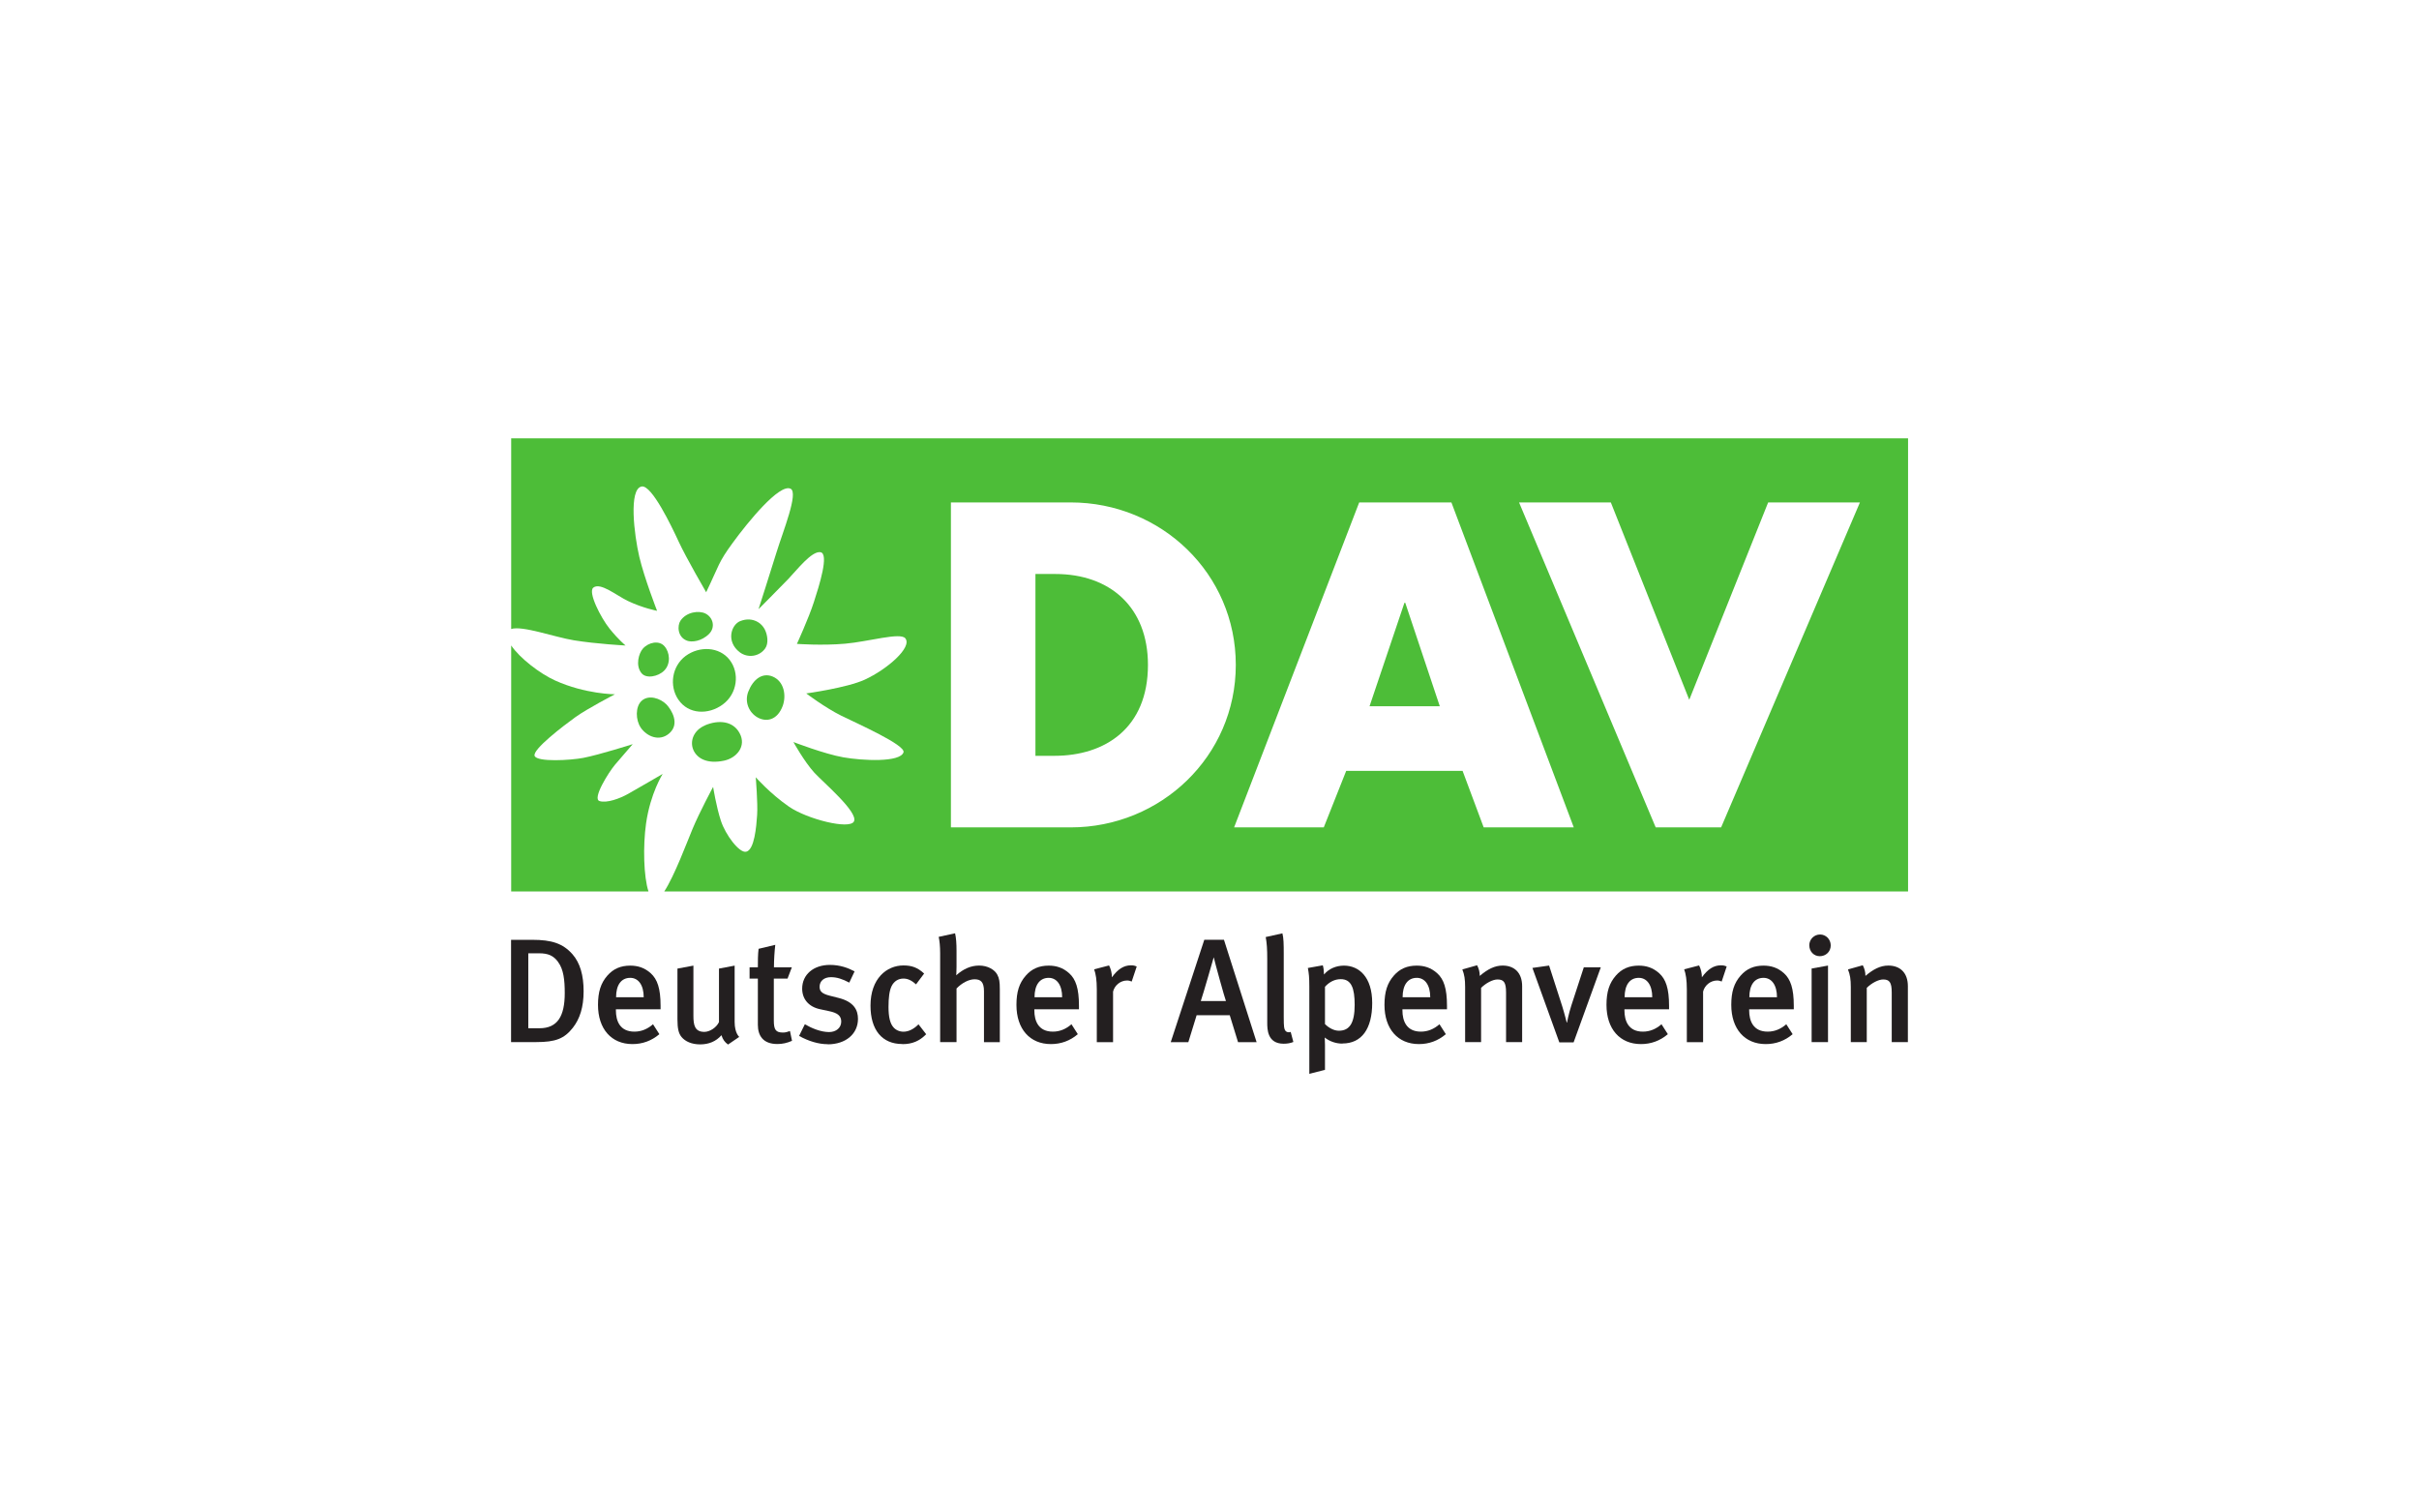
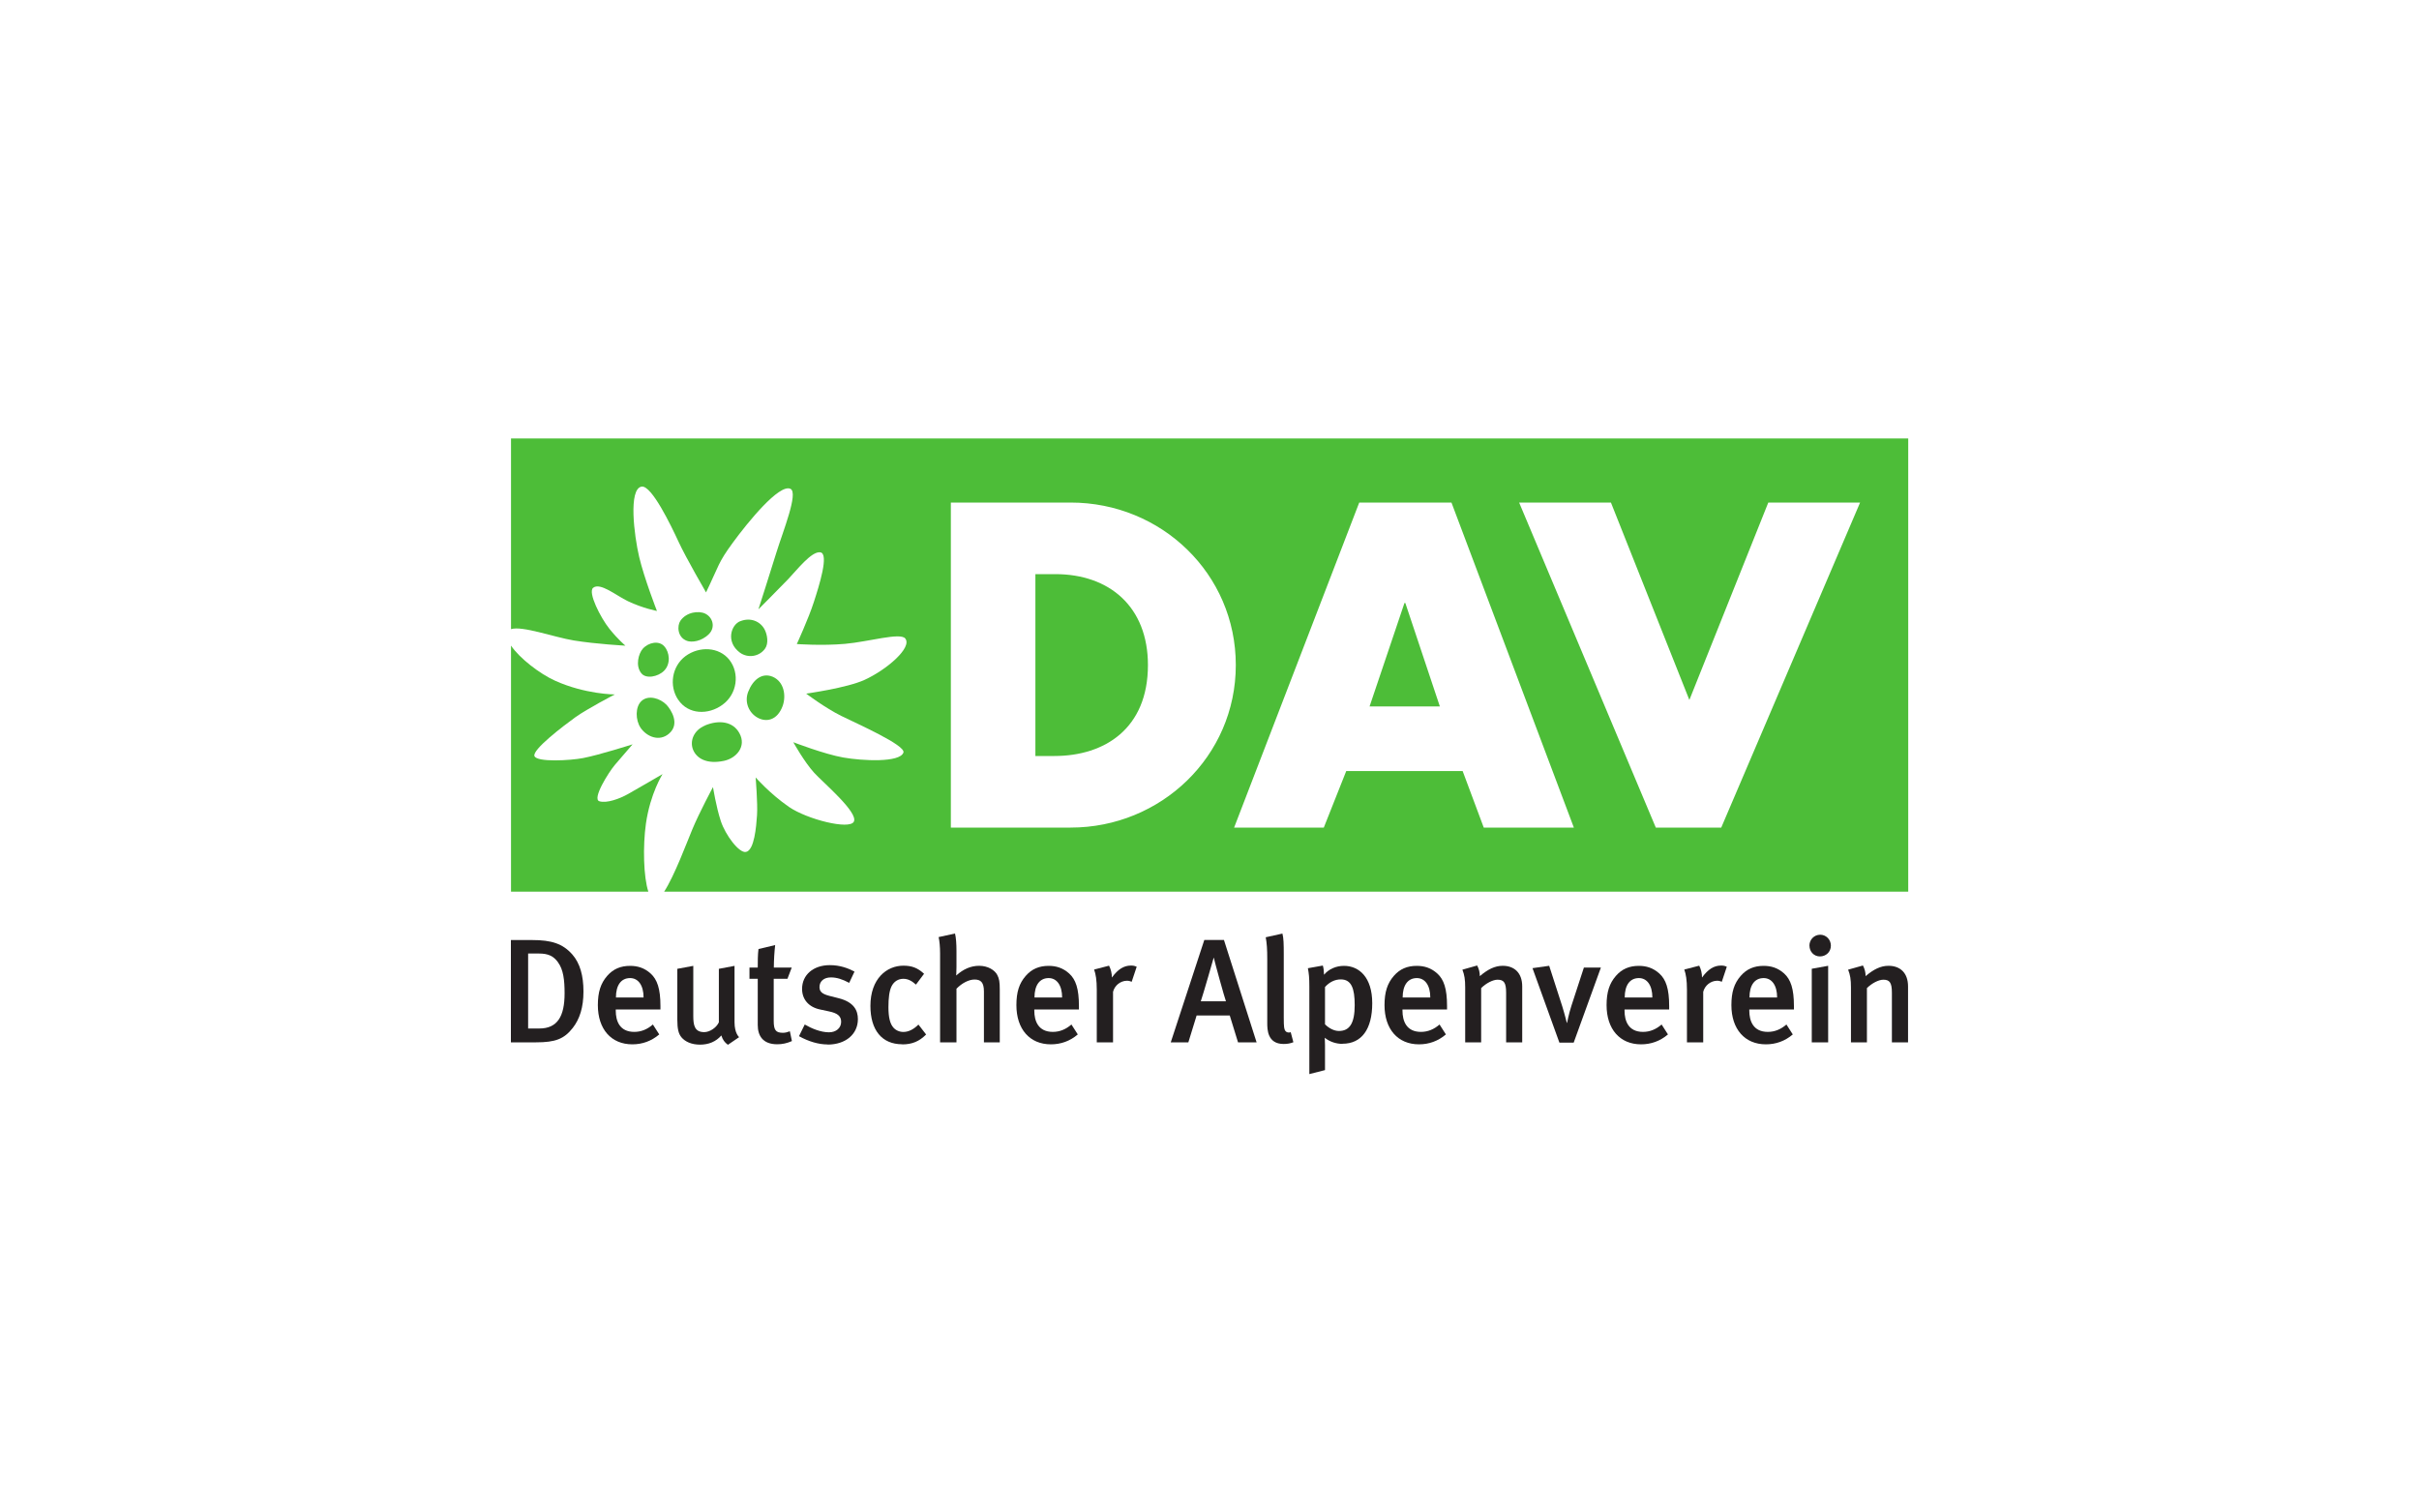
- <svg xmlns="http://www.w3.org/2000/svg" id="uuid-7ed51c70-9437-4d54-af6a-55c243c45b56" viewBox="0 0 400 250" width="82.9" height="51.8">
+ <svg xmlns="http://www.w3.org/2000/svg" id="uuid-7ed51c70-9437-4d54-af6a-55c243c45b56" viewBox="0 0 400 250">
  <defs>
    <style>.uuid-154b78f5-4357-4db5-8bc2-9d56dc69c84c{fill:#231f20;}.uuid-910e6927-737b-49fa-96a8-56f4190d74f7{fill:#4dbd38;}</style>
  </defs>
  <g id="uuid-6ef5ea56-e6b8-4855-b4f9-939aca3fdc7c">
    <path id="uuid-420db46b-8dfc-40e8-a6a1-8038cad19c25" class="uuid-910e6927-737b-49fa-96a8-56f4190d74f7" d="M284.64,136.88h-10.84l-22.6-53.76h15.18l12.97,32.65,13.05-32.65h15.18l-22.96,53.76Zm-39.29,0l-3.49-9.35h-19.25l-3.71,9.35h-14.83l20.69-53.76h15.25l20.24,53.76h-14.89Zm-68.31,0h-19.81v-53.76h19.81c14.98,0,27.31,11.77,27.31,26.88s-12.4,26.88-27.31,26.88M84.5,72.52v31.54c1.85-.6,7.14,1.34,10.38,1.87,3.76,.61,8.54,.86,8.54,.86,0,0-1.19-.97-2.65-2.79-1.45-1.81-3.61-6.04-2.69-6.78,1.17-.95,3.86,1.32,5.74,2.21,2.5,1.19,4.81,1.62,4.81,1.62,0,0-2.11-5.41-2.94-8.94-.83-3.53-1.81-11.3,.42-11.63,1.66-.21,4.85,6.44,6.1,9.14,1.25,2.7,4.54,8.36,4.54,8.36,2.2-4.57,1.95-4.84,4.41-8.2,2.49-3.41,7.7-9.81,9.55-8.93,1.36,.65-1.26,7.08-2.31,10.48-1.05,3.41-2.99,9.45-2.99,9.45,0,0,3.51-3.52,4.92-4.99,1.41-1.47,3.85-4.65,5.31-4.44,1.5,.21-.2,5.56-1.07,8.24-.86,2.68-2.81,6.93-2.81,6.93,0,0,4.12,.31,7.98-.03,3.86-.34,9.13-1.92,9.95-.89,1.19,1.5-3.02,5.14-6.71,6.84-2.93,1.35-9.68,2.28-9.68,2.28,0,0,3.14,2.37,5.81,3.69,2.67,1.31,10.66,4.86,10.28,6.05-.56,1.71-6.81,1.38-9.94,.83-3.14-.55-8.27-2.53-8.27-2.53,0,0,1.8,3.25,3.47,5.08,1.47,1.6,7.32,6.54,6.54,8.06-.72,1.39-7.73-.38-10.73-2.44-3.14-2.17-5.51-4.87-5.51-4.87,0,0,.36,4.33,.23,6.23-.13,1.9-.44,5.83-1.84,6.09-1.13,.21-3.38-2.78-4.15-5.11-.77-2.33-1.29-5.62-1.29-5.62,0,0-2.23,4.13-3.42,6.99-.89,2.13-2.96,7.7-4.66,10.31h205.72V72.52H84.5Z" />
    <path id="uuid-1abc6728-9031-4941-94cd-8412b7e0a00c" class="uuid-910e6927-737b-49fa-96a8-56f4190d74f7" d="M232.24,99.73l-5.77,17.11h11.62l-5.71-17.11h-.14Z" />
    <path id="uuid-1605b08f-709e-4e36-90d7-83412a27ddbc" class="uuid-910e6927-737b-49fa-96a8-56f4190d74f7" d="M174.49,94.96h-3.28v30.08h3.14c8.34,0,15.47-4.56,15.47-15.04,0-9.62-6.34-15.04-15.32-15.04" />
    <path id="uuid-c88866fd-c334-4c19-b57e-6d130e9537f0" class="uuid-910e6927-737b-49fa-96a8-56f4190d74f7" d="M109.55,128.04s-4.33,2.52-5.7,3.29c-1.37,.77-3.54,1.58-4.75,1.19-1.22-.4,1.54-4.78,2.55-5.98,1.02-1.21,2.95-3.43,2.95-3.43,0,0-5.48,1.75-8.17,2.27-2.13,.41-7.62,.72-8.05-.32-.43-1.04,4.79-5.01,6.76-6.43,1.98-1.42,6.52-3.77,6.52-3.77,0,0-4.9-.02-9.89-2.28-2.48-1.12-5.84-3.68-7.27-5.8v40.7h22.71c-.8-2.42-.93-7.51-.4-11.26,.72-5.01,2.74-8.17,2.74-8.17" />
    <path id="uuid-85955477-b5d3-489e-b503-dea020dd7a35" class="uuid-910e6927-737b-49fa-96a8-56f4190d74f7" d="M113.57,105.99c.77,.29,2.4,.14,3.66-1.12,1.09-1.1,.67-2.75-.62-3.38-1.08-.52-3.11-.26-4.1,1.18-.56,.82-.52,2.73,1.07,3.32" />
    <path id="uuid-234500af-b261-4fcf-bfbb-7b059f3be3c7" class="uuid-910e6927-737b-49fa-96a8-56f4190d74f7" d="M109.81,110.94c1.15-1.17,.9-3.07,.05-4.02-.87-1.03-2.63-.69-3.59,.4-.65,.74-1.26,2.76-.22,4.04,.77,.97,2.77,.58,3.76-.42" />
    <path id="uuid-707aeac4-da6e-418c-b97a-55ae1d027fd3" class="uuid-910e6927-737b-49fa-96a8-56f4190d74f7" d="M105.94,120.4c1.02,1.45,3.08,2.33,4.7,.93,1.81-1.57,.39-3.89-.45-4.78-1.03-1.05-2.97-1.66-4.11-.61-1.06,.96-1.02,3.18-.14,4.45" />
    <path id="uuid-011bb5f7-7085-4962-aae3-e63def667a81" class="uuid-910e6927-737b-49fa-96a8-56f4190d74f7" d="M122.43,102.73c-1.54,.58-2.46,3.41-.11,5.19,1.32,.98,3.22,.71,4.18-.63,.62-.85,.39-2.29-.05-3.15-.72-1.39-2.36-2.06-4.02-1.4" />
    <path id="uuid-b956ad40-9b23-4c3b-a689-693696d4997b" class="uuid-910e6927-737b-49fa-96a8-56f4190d74f7" d="M112.15,115.74c1.66,2.46,4.97,2.56,7.34,.81,2.43-1.78,2.84-5.2,1.13-7.4-1.72-2.19-5-2.3-7.27-.63-2.25,1.68-2.76,4.92-1.2,7.23" />
    <path id="uuid-90daee21-4258-4f5c-b7b8-a09bf0b8b477" class="uuid-910e6927-737b-49fa-96a8-56f4190d74f7" d="M123.73,114.39c-.7,1.76,.14,3.54,1.54,4.31,1.42,.79,3.26,.47,4.15-1.94,.6-1.7,.24-4.02-1.66-4.83-1.77-.74-3.28,.53-4.03,2.47" />
    <path id="uuid-12c3c518-5326-4948-90df-3aea2fd2a7cc" class="uuid-910e6927-737b-49fa-96a8-56f4190d74f7" d="M116.58,120c-1.91,.8-2.56,2.61-1.96,4.04,.62,1.45,2.31,2.39,5.1,1.8,2.06-.44,3.75-2.39,2.55-4.57-1.07-1.97-3.41-2.24-5.7-1.28" />
    <path id="uuid-8a4346a0-a438-4996-ac12-42437dc9054b" class="uuid-154b78f5-4357-4db5-8bc2-9d56dc69c84c" d="M92.29,159.18c-.78-1.08-1.66-1.47-3.18-1.47h-1.78v12.4h1.85c2.98,0,4.18-1.98,4.18-5.82,0-2.18-.2-3.91-1.08-5.11m2.42,10.85c-1.42,1.81-2.88,2.37-6.04,2.37h-4.18v-16.92h3.52c3.18,0,5.06,.59,6.65,2.4,1.25,1.44,1.83,3.47,1.83,6.11s-.63,4.57-1.78,6.04" />
    <path id="uuid-b4e98790-11bc-4c92-bcb3-05f530f9623c" class="uuid-154b78f5-4357-4db5-8bc2-9d56dc69c84c" d="M104.2,161.77c-1.52,0-2.35,1.2-2.35,3.21h4.57c0-2.01-.88-3.21-2.23-3.21m-2.37,5.19v.19c0,1.71,.63,3.52,3.06,3.52,1.15,0,2.15-.42,3.08-1.22l1.05,1.64c-1.3,1.1-2.79,1.64-4.45,1.64-3.5,0-5.7-2.52-5.7-6.48,0-2.17,.47-3.61,1.54-4.84,1-1.15,2.23-1.66,3.79-1.66,1.22,0,2.35,.32,3.4,1.27,1.08,.98,1.62,2.5,1.62,5.38v.57h-7.38Z" />
    <path id="uuid-2e8e56cf-5040-4b0e-a394-6c8b38d8ed38" class="uuid-154b78f5-4357-4db5-8bc2-9d56dc69c84c" d="M120.36,172.8c-.54-.39-.86-.83-1.08-1.54-.9,1.03-2.1,1.52-3.52,1.52s-2.47-.49-3.08-1.22c-.49-.59-.68-1.4-.68-2.93v-8.39l2.64-.49v8.29c0,1.54,.22,2.67,1.81,2.67,.91,0,2.01-.73,2.42-1.62v-8.85l2.59-.49v9.32c0,1.86,.76,2.47,.76,2.47l-1.86,1.27Z" />
    <path id="uuid-36c3d911-4827-4748-94b4-d611f2e16893" class="uuid-154b78f5-4357-4db5-8bc2-9d56dc69c84c" d="M127.96,160.03h2.96l-.71,1.86h-2.27v6.95c0,1.54,.34,1.98,1.52,1.98,.37,0,.69-.08,1.15-.25l.34,1.62c-.81,.36-1.59,.53-2.42,.53-2.4,0-3.23-1.42-3.23-3.18v-7.65h-1.37v-1.86h1.37c0-1.05,0-2.13,.12-3.06l2.76-.66c-.12,1-.22,2.49-.22,3.71" />
    <path id="uuid-3fd1f87a-06d4-4996-ad89-6c03cbfd3a4f" class="uuid-154b78f5-4357-4db5-8bc2-9d56dc69c84c" d="M136.86,172.75c-1.51,0-3.15-.49-4.74-1.37l.95-1.93c1.1,.64,2.62,1.29,4.01,1.29,1.17,0,2.01-.71,2.01-1.73,0-.96-.61-1.44-2.01-1.73l-1.49-.32c-1.86-.39-2.96-1.66-2.96-3.4,0-2.32,1.86-3.93,4.59-3.93,1.69,0,3.03,.51,4.08,1.07l-.88,1.86c-1.15-.61-2.06-.9-3.03-.9-1.15,0-1.88,.64-1.88,1.59,0,.76,.42,1.15,1.66,1.47l1.54,.39c2.49,.64,3.15,2.01,3.15,3.45,0,2.49-2.03,4.21-5.01,4.21" />
    <path id="uuid-9cd258e7-d067-4148-819e-18172c689cfd" class="uuid-154b78f5-4357-4db5-8bc2-9d56dc69c84c" d="M149.19,172.72c-3.38,0-5.26-2.37-5.26-6.35,0-4.5,2.69-6.65,5.45-6.65,1.34,0,2.32,.32,3.42,1.34l-1.34,1.79c-.73-.66-1.37-.96-2.08-.96-.85,0-1.56,.44-1.96,1.25-.37,.76-.51,1.91-.51,3.45,0,1.69,.27,2.76,.83,3.38,.39,.44,.98,.71,1.64,.71,.85,0,1.69-.42,2.49-1.22l1.27,1.64c-1.12,1.13-2.3,1.64-3.96,1.64" />
    <path id="uuid-5faaf49e-41f6-4b14-b5a7-4b4b09f17779" class="uuid-154b78f5-4357-4db5-8bc2-9d56dc69c84c" d="M162.7,172.4v-8.41c0-1.54-.54-1.98-1.56-1.98-.95,0-2.1,.61-2.98,1.52v8.87h-2.71v-14.72c0-1.1-.1-2.06-.24-2.69l2.71-.59c.17,.71,.24,1.71,.24,2.91v2.64c0,.78-.05,1.4-.05,1.4,1.22-1.1,2.47-1.61,3.79-1.61,1.47,0,2.59,.71,3.01,1.52,.32,.61,.41,1.17,.41,2.42v8.73s-2.62,0-2.62,0Z" />
    <path id="uuid-d8e7713d-8d98-4e94-bf63-476a01d2de9d" class="uuid-154b78f5-4357-4db5-8bc2-9d56dc69c84c" d="M173.41,161.77c-1.51,0-2.35,1.2-2.35,3.21h4.57c0-2.01-.88-3.21-2.23-3.21m-2.37,5.19v.19c0,1.71,.64,3.52,3.06,3.52,1.15,0,2.15-.42,3.08-1.22l1.05,1.64c-1.29,1.1-2.79,1.64-4.45,1.64-3.5,0-5.7-2.52-5.7-6.48,0-2.17,.46-3.61,1.54-4.84,1-1.15,2.23-1.66,3.79-1.66,1.22,0,2.35,.32,3.4,1.27,1.08,.98,1.61,2.5,1.61,5.38v.57h-7.38Z" />
    <path id="uuid-a2960172-e35b-4751-aa90-a66a494c9048" class="uuid-154b78f5-4357-4db5-8bc2-9d56dc69c84c" d="M187.13,162.38c-.27-.1-.46-.17-.76-.17-1.13,0-2.08,.83-2.32,1.84v8.36h-2.69v-8.73c0-1.57-.17-2.57-.44-3.32l2.47-.64c.29,.56,.47,1.27,.47,1.96,.98-1.35,1.96-1.98,3.15-1.98,.39,0,.63,.05,.95,.2l-.83,2.49h0Z" />
    <path id="uuid-4956949c-58c1-41bb-b74a-dcb543c2aa10" class="uuid-154b78f5-4357-4db5-8bc2-9d56dc69c84c" d="M200.72,158.4h-.03s-1.74,6.09-2.13,7.21h4.16c-.17-.37-1.88-6.56-2.01-7.21m4.01,14.01l-1.37-4.45h-5.48l-1.37,4.45h-2.91l5.55-16.94h3.25l5.4,16.94h-3.08Z" />
    <path id="uuid-0ab8d4ce-817a-4332-8f4e-e825c80906c9" class="uuid-154b78f5-4357-4db5-8bc2-9d56dc69c84c" d="M212.26,172.67c-2.71,0-2.71-2.44-2.71-3.49v-10.54c0-1.68-.07-2.59-.25-3.62l2.76-.61c.2,.76,.22,1.79,.22,3.4v10.49c0,1.66,.07,1.93,.27,2.22,.15,.22,.56,.34,.88,.2l.44,1.66c-.49,.2-1,.29-1.61,.29" />
    <path id="uuid-46638a61-1f94-4842-9e3f-6c13920a1e4c" class="uuid-154b78f5-4357-4db5-8bc2-9d56dc69c84c" d="M219.1,163.26v6.16c.64,.64,1.49,1.1,2.3,1.1,1.81,0,2.61-1.34,2.61-4.28,0-2.76-.54-4.25-2.3-4.25-.98,0-1.88,.44-2.62,1.27m2.89,9.39c-1.05,0-2.08-.34-2.93-1.01,0,0,.05,.54,.05,1.22v4.13l-2.59,.66v-14.43c0-1.54-.07-2.17-.24-3.08l2.47-.44c.12,.42,.17,.76,.2,1.52,.78-.95,2-1.47,3.3-1.47,2.49,0,4.67,1.88,4.67,6.18s-1.76,6.7-4.91,6.7" />
    <path id="uuid-bcbb31ef-7371-4b60-9492-1f0be87d4ab4" class="uuid-154b78f5-4357-4db5-8bc2-9d56dc69c84c" d="M234.29,161.77c-1.51,0-2.35,1.2-2.35,3.21h4.57c0-2.01-.88-3.21-2.23-3.21m-2.37,5.19v.19c0,1.71,.64,3.52,3.05,3.52,1.15,0,2.15-.42,3.08-1.22l1.05,1.64c-1.3,1.1-2.79,1.64-4.45,1.64-3.5,0-5.7-2.52-5.7-6.48,0-2.17,.47-3.61,1.54-4.84,1-1.15,2.22-1.66,3.79-1.66,1.22,0,2.35,.32,3.4,1.27,1.08,.98,1.61,2.5,1.61,5.38v.57h-7.38Z" />
    <path id="uuid-6c28105f-a74c-4a5c-942a-53e398791427" class="uuid-154b78f5-4357-4db5-8bc2-9d56dc69c84c" d="M249.05,172.4v-8.21c0-1.69-.39-2.15-1.42-2.15-.78,0-1.91,.59-2.71,1.39v8.97h-2.64v-9.09c0-1.3-.12-2.05-.46-2.93l2.44-.69c.29,.56,.44,1.1,.44,1.76,1.32-1.12,2.47-1.71,3.79-1.71,1.9,0,3.22,1.15,3.22,3.42v9.24s-2.66,0-2.66,0Z" />
    <path id="uuid-3e52b115-3db8-4ca7-83b1-ddf67b69b4f6" class="uuid-154b78f5-4357-4db5-8bc2-9d56dc69c84c" d="M260.23,172.45h-2.37l-4.45-12.32,2.76-.39,2.15,6.67c.41,1.3,.76,2.76,.76,2.76h.05s.27-1.46,.73-2.86l2.05-6.28h2.81l-4.5,12.42Z" />
    <path id="uuid-d520ed08-ca63-44ae-bdad-627d839b4cb1" class="uuid-154b78f5-4357-4db5-8bc2-9d56dc69c84c" d="M271.01,161.77c-1.52,0-2.35,1.2-2.35,3.21h4.57c0-2.01-.88-3.21-2.23-3.21m-2.37,5.19v.19c0,1.71,.64,3.52,3.05,3.52,1.15,0,2.15-.42,3.08-1.22l1.05,1.64c-1.3,1.1-2.79,1.64-4.45,1.64-3.5,0-5.7-2.52-5.7-6.48,0-2.17,.47-3.61,1.54-4.84,1-1.15,2.23-1.66,3.79-1.66,1.22,0,2.35,.32,3.4,1.27,1.08,.98,1.62,2.5,1.62,5.38v.57h-7.38Z" />
    <path id="uuid-1f856848-1a56-45b3-a145-49eac6a459f6" class="uuid-154b78f5-4357-4db5-8bc2-9d56dc69c84c" d="M284.72,162.38c-.27-.1-.47-.17-.76-.17-1.12,0-2.08,.83-2.32,1.84v8.36h-2.69v-8.73c0-1.57-.17-2.57-.44-3.32l2.47-.64c.29,.56,.46,1.27,.46,1.96,.98-1.35,1.96-1.98,3.15-1.98,.39,0,.64,.05,.95,.2l-.83,2.49Z" />
    <path id="uuid-590377da-9617-4698-9269-d05413b3771c" class="uuid-154b78f5-4357-4db5-8bc2-9d56dc69c84c" d="M291.64,161.77c-1.52,0-2.35,1.2-2.35,3.21h4.57c0-2.01-.88-3.21-2.23-3.21m-2.37,5.19v.19c0,1.71,.64,3.52,3.06,3.52,1.15,0,2.15-.42,3.08-1.22l1.05,1.64c-1.29,1.1-2.79,1.64-4.45,1.64-3.49,0-5.7-2.52-5.7-6.48,0-2.17,.46-3.61,1.54-4.84,1-1.15,2.22-1.66,3.79-1.66,1.22,0,2.35,.32,3.4,1.27,1.07,.98,1.61,2.5,1.61,5.38v.57h-7.38Z" />
    <path id="uuid-f693bcdd-2e21-4454-9fad-bad419e80ba3" class="uuid-154b78f5-4357-4db5-8bc2-9d56dc69c84c" d="M299.59,172.4v-12.17l2.71-.49v12.66s-2.71,0-2.71,0Zm-.39-15.99c0-1,.78-1.81,1.79-1.81,.95,0,1.76,.78,1.76,1.81s-.81,1.78-1.81,1.78-1.73-.8-1.73-1.78" />
    <path id="uuid-e8d5b5b3-3ae8-4b45-9083-69dc16007ccf" class="uuid-154b78f5-4357-4db5-8bc2-9d56dc69c84c" d="M312.84,172.4v-8.21c0-1.69-.39-2.15-1.42-2.15-.78,0-1.91,.59-2.71,1.39v8.97h-2.64v-9.09c0-1.3-.12-2.05-.47-2.93l2.45-.69c.29,.56,.44,1.1,.44,1.76,1.32-1.12,2.47-1.71,3.79-1.71,1.91,0,3.23,1.15,3.23,3.42v9.24s-2.67,0-2.67,0Z" />
  </g>
</svg>
